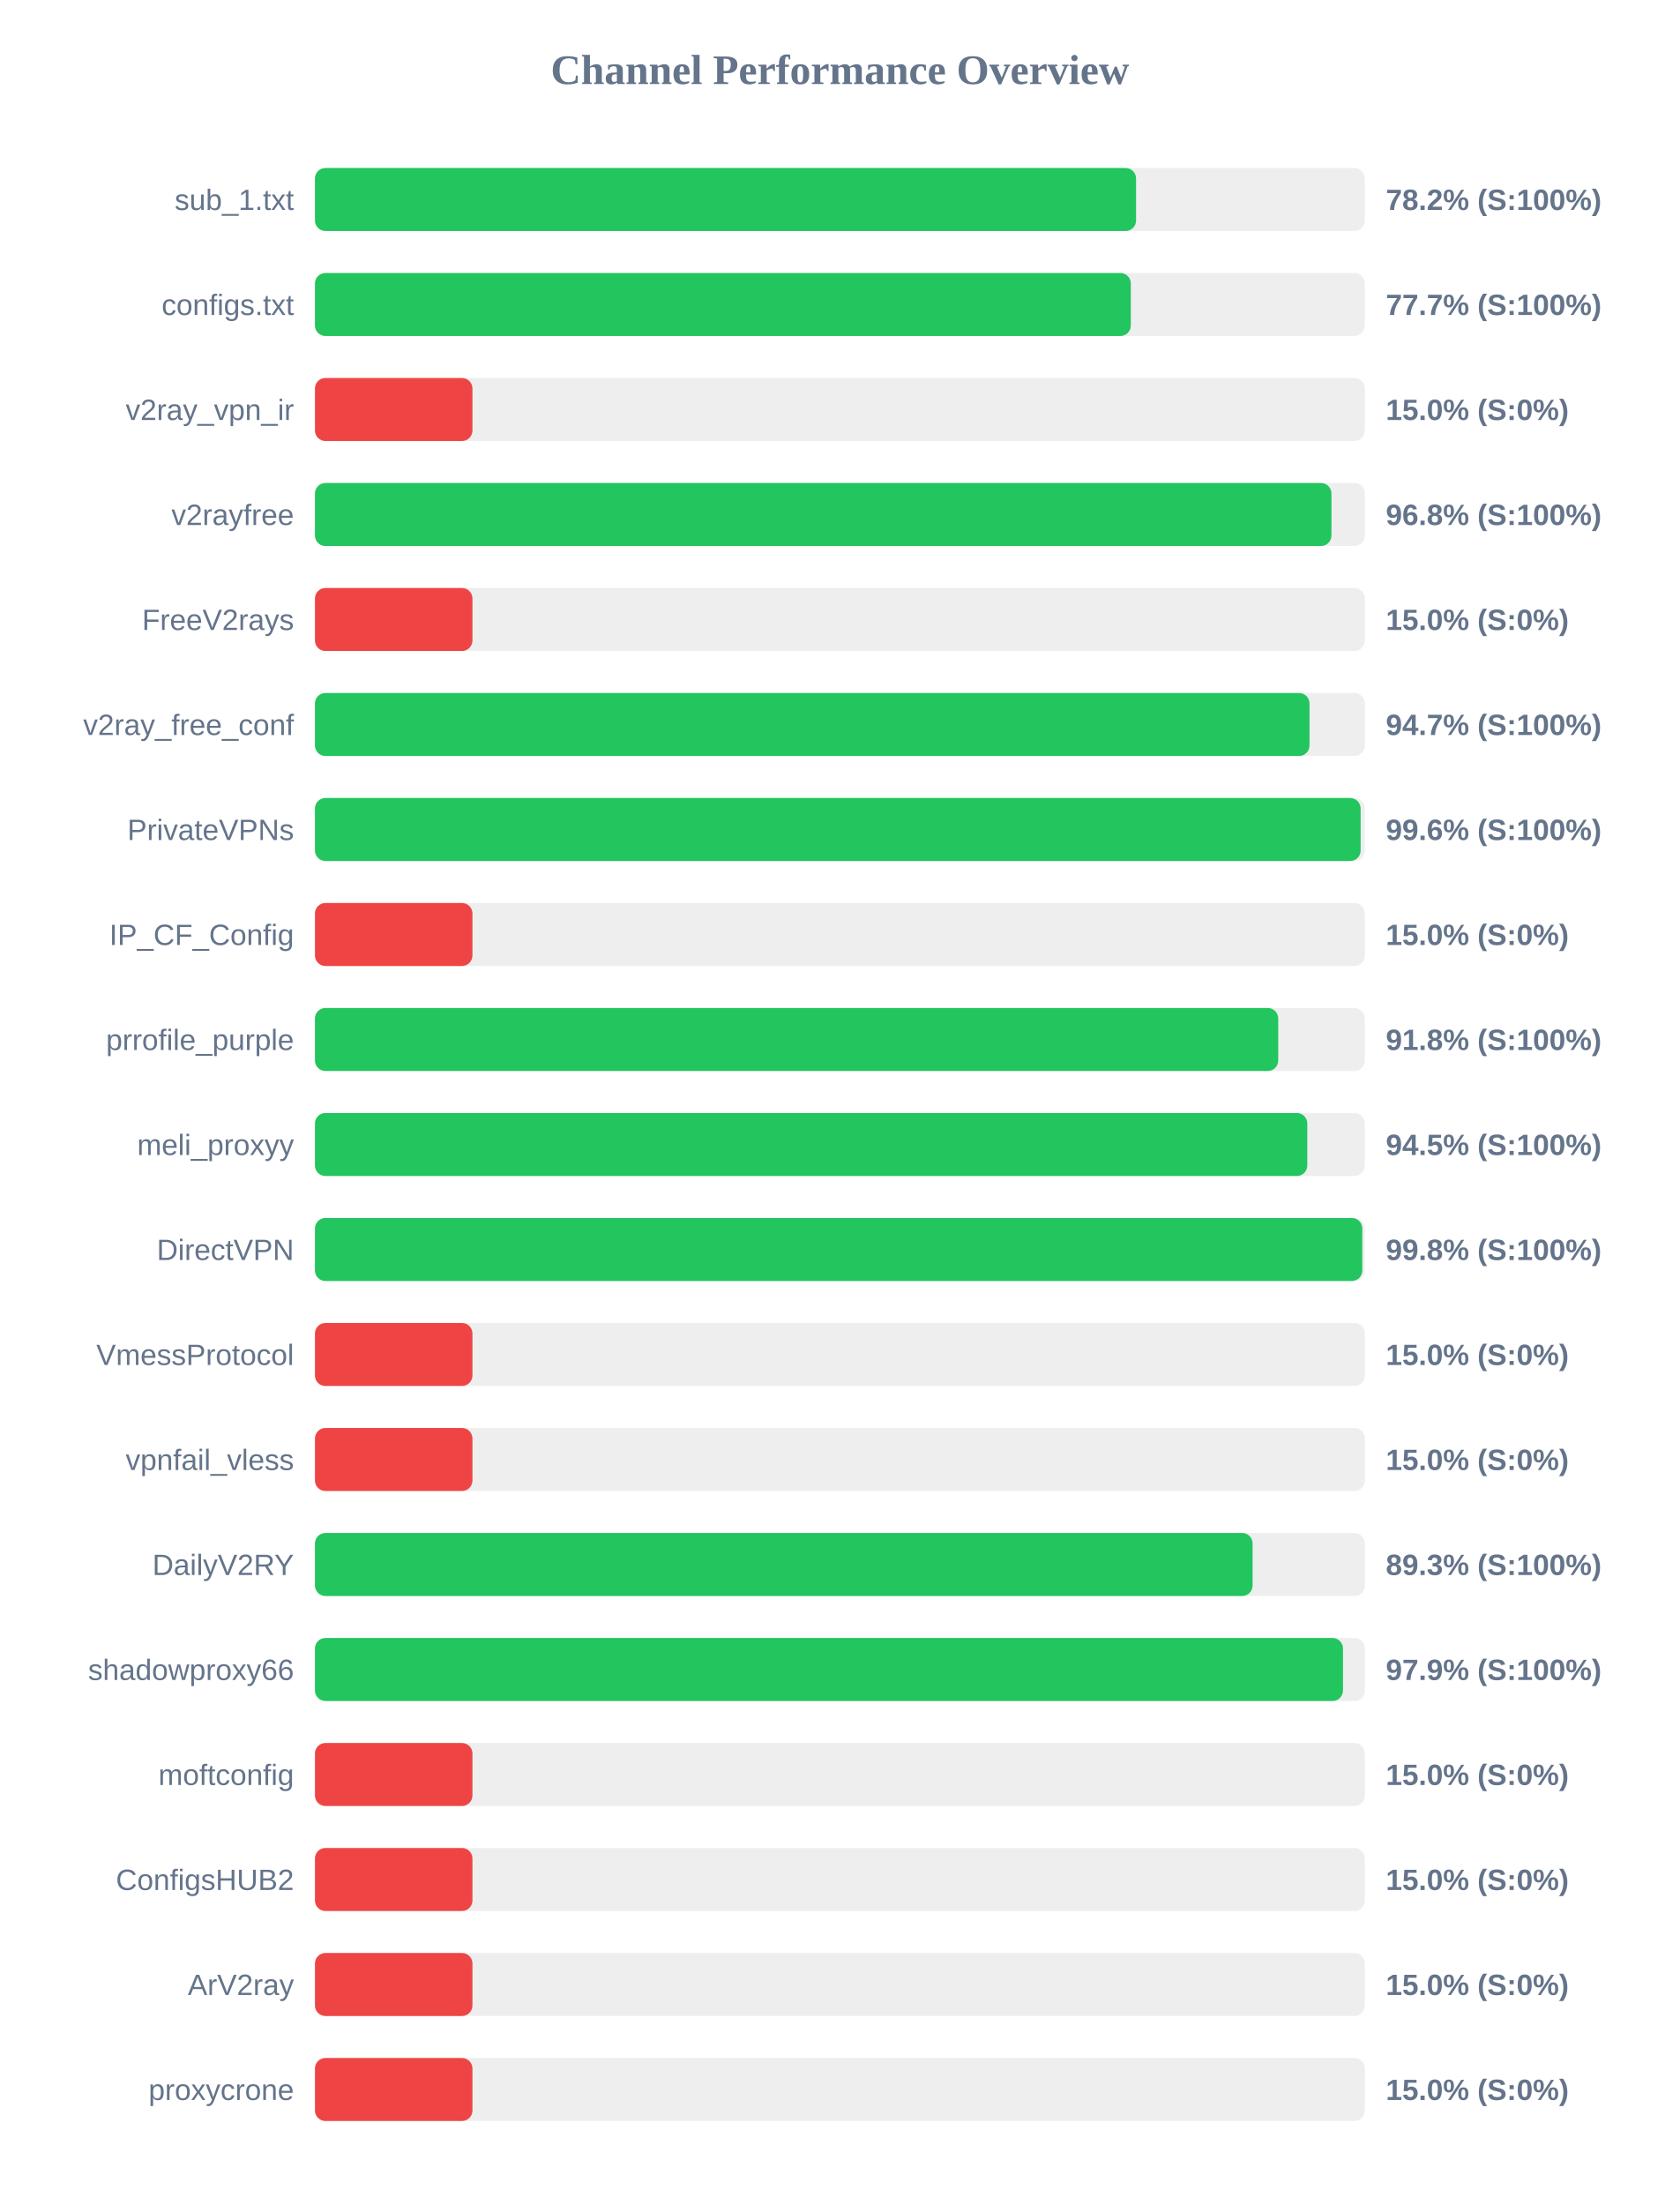
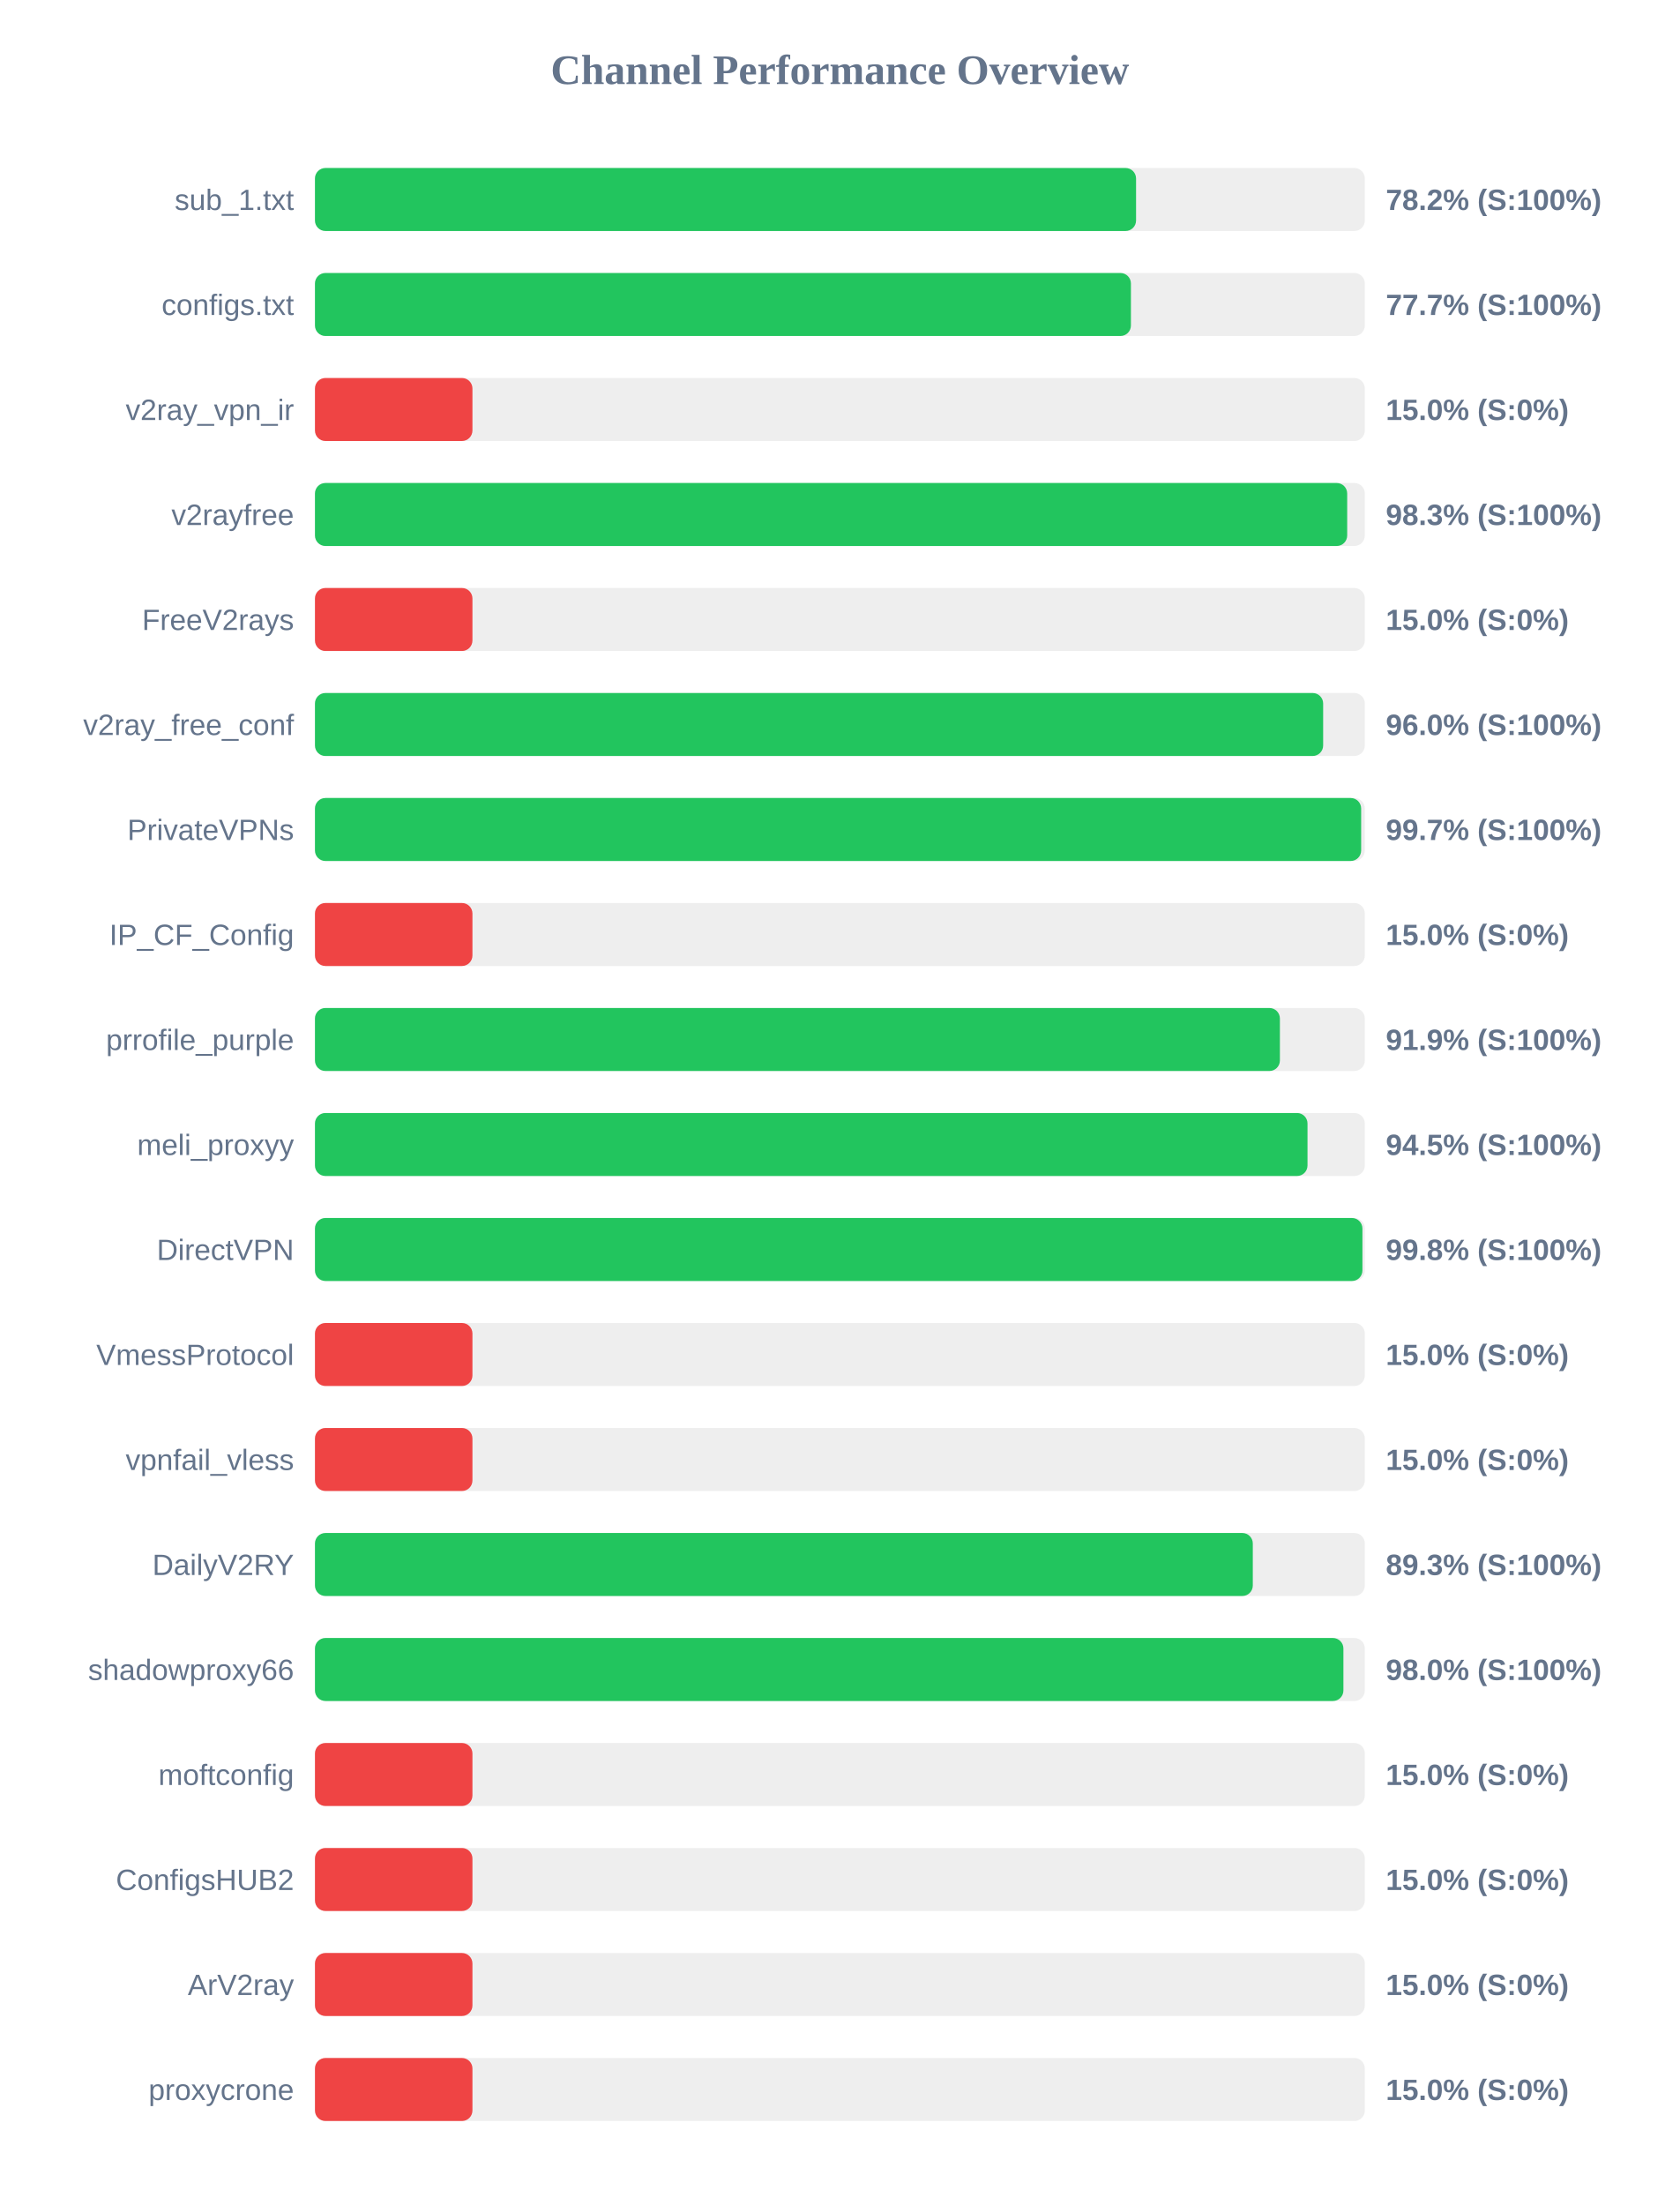
<svg xmlns="http://www.w3.org/2000/svg" width="800" height="1050" version="1.1">
  <style>
        .row { font: 14px Arial; fill: #64748b; }
        .score { font: bold 14px Arial; fill: #64748b; }
    </style>
  <text x="400" y="40" text-anchor="middle" font-size="20px" font-weight="bold" fill="#64748b">Channel Performance Overview</text>
  <rect x="150" y="80" width="500" height="30" fill="#eee" rx="5" />
  <rect x="150" y="80" width="391.05" height="30" fill="#22c55e" rx="5" />
  <text x="140" y="100" text-anchor="end" class="row">sub_1.txt</text>
  <text x="660" y="100" text-anchor="start" class="score">78.2% (S:100%)</text>
  <rect x="150" y="130" width="500" height="30" fill="#eee" rx="5" />
-   <rect x="150" y="130" width="388.55" height="30" fill="#22c55e" rx="5" />
+   <rect x="150" y="130" width="388.6" height="30" fill="#22c55e" rx="5" />
  <text x="140" y="150" text-anchor="end" class="row">configs.txt</text>
  <text x="660" y="150" text-anchor="start" class="score">77.7% (S:100%)</text>
  <rect x="150" y="180" width="500" height="30" fill="#eee" rx="5" />
  <rect x="150" y="180" width="75.0" height="30" fill="#ef4444" rx="5" />
  <text x="140" y="200" text-anchor="end" class="row">v2ray_vpn_ir</text>
  <text x="660" y="200" text-anchor="start" class="score">15.0% (S:0%)</text>
  <rect x="150" y="230" width="500" height="30" fill="#eee" rx="5" />
-   <rect x="150" y="230" width="484.1" height="30" fill="#22c55e" rx="5" />
+   <rect x="150" y="230" width="491.6" height="30" fill="#22c55e" rx="5" />
  <text x="140" y="250" text-anchor="end" class="row">v2rayfree</text>
-   <text x="660" y="250" text-anchor="start" class="score">96.8% (S:100%)</text>
+   <text x="660" y="250" text-anchor="start" class="score">98.3% (S:100%)</text>
  <rect x="150" y="280" width="500" height="30" fill="#eee" rx="5" />
  <rect x="150" y="280" width="75.0" height="30" fill="#ef4444" rx="5" />
  <text x="140" y="300" text-anchor="end" class="row">FreeV2rays</text>
  <text x="660" y="300" text-anchor="start" class="score">15.0% (S:0%)</text>
  <rect x="150" y="330" width="500" height="30" fill="#eee" rx="5" />
-   <rect x="150" y="330" width="473.65" height="30" fill="#22c55e" rx="5" />
+   <rect x="150" y="330" width="480.15" height="30" fill="#22c55e" rx="5" />
  <text x="140" y="350" text-anchor="end" class="row">v2ray_free_conf</text>
-   <text x="660" y="350" text-anchor="start" class="score">94.7% (S:100%)</text>
+   <text x="660" y="350" text-anchor="start" class="score">96.0% (S:100%)</text>
  <rect x="150" y="380" width="500" height="30" fill="#eee" rx="5" />
-   <rect x="150" y="380" width="498.0" height="30" fill="#22c55e" rx="5" />
+   <rect x="150" y="380" width="498.25" height="30" fill="#22c55e" rx="5" />
  <text x="140" y="400" text-anchor="end" class="row">PrivateVPNs</text>
-   <text x="660" y="400" text-anchor="start" class="score">99.6% (S:100%)</text>
+   <text x="660" y="400" text-anchor="start" class="score">99.7% (S:100%)</text>
  <rect x="150" y="430" width="500" height="30" fill="#eee" rx="5" />
  <rect x="150" y="430" width="75.0" height="30" fill="#ef4444" rx="5" />
  <text x="140" y="450" text-anchor="end" class="row">IP_CF_Config</text>
  <text x="660" y="450" text-anchor="start" class="score">15.0% (S:0%)</text>
  <rect x="150" y="480" width="500" height="30" fill="#eee" rx="5" />
-   <rect x="150" y="480" width="458.75" height="30" fill="#22c55e" rx="5" />
+   <rect x="150" y="480" width="459.55" height="30" fill="#22c55e" rx="5" />
  <text x="140" y="500" text-anchor="end" class="row">prrofile_purple</text>
-   <text x="660" y="500" text-anchor="start" class="score">91.8% (S:100%)</text>
+   <text x="660" y="500" text-anchor="start" class="score">91.9% (S:100%)</text>
  <rect x="150" y="530" width="500" height="30" fill="#eee" rx="5" />
-   <rect x="150" y="530" width="472.6" height="30" fill="#22c55e" rx="5" />
+   <rect x="150" y="530" width="472.7" height="30" fill="#22c55e" rx="5" />
  <text x="140" y="550" text-anchor="end" class="row">meli_proxyy</text>
  <text x="660" y="550" text-anchor="start" class="score">94.5% (S:100%)</text>
  <rect x="150" y="580" width="500" height="30" fill="#eee" rx="5" />
-   <rect x="150" y="580" width="498.8" height="30" fill="#22c55e" rx="5" />
+   <rect x="150" y="580" width="498.85" height="30" fill="#22c55e" rx="5" />
  <text x="140" y="600" text-anchor="end" class="row">DirectVPN</text>
  <text x="660" y="600" text-anchor="start" class="score">99.8% (S:100%)</text>
  <rect x="150" y="630" width="500" height="30" fill="#eee" rx="5" />
  <rect x="150" y="630" width="75.0" height="30" fill="#ef4444" rx="5" />
  <text x="140" y="650" text-anchor="end" class="row">VmessProtocol</text>
  <text x="660" y="650" text-anchor="start" class="score">15.0% (S:0%)</text>
  <rect x="150" y="680" width="500" height="30" fill="#eee" rx="5" />
  <rect x="150" y="680" width="75.0" height="30" fill="#ef4444" rx="5" />
  <text x="140" y="700" text-anchor="end" class="row">vpnfail_vless</text>
  <text x="660" y="700" text-anchor="start" class="score">15.0% (S:0%)</text>
  <rect x="150" y="730" width="500" height="30" fill="#eee" rx="5" />
-   <rect x="150" y="730" width="446.55" height="30" fill="#22c55e" rx="5" />
+   <rect x="150" y="730" width="446.65" height="30" fill="#22c55e" rx="5" />
  <text x="140" y="750" text-anchor="end" class="row">DailyV2RY</text>
  <text x="660" y="750" text-anchor="start" class="score">89.3% (S:100%)</text>
  <rect x="150" y="780" width="500" height="30" fill="#eee" rx="5" />
-   <rect x="150" y="780" width="489.6" height="30" fill="#22c55e" rx="5" />
+   <rect x="150" y="780" width="489.8" height="30" fill="#22c55e" rx="5" />
  <text x="140" y="800" text-anchor="end" class="row">shadowproxy66</text>
-   <text x="660" y="800" text-anchor="start" class="score">97.9% (S:100%)</text>
+   <text x="660" y="800" text-anchor="start" class="score">98.0% (S:100%)</text>
  <rect x="150" y="830" width="500" height="30" fill="#eee" rx="5" />
  <rect x="150" y="830" width="75.0" height="30" fill="#ef4444" rx="5" />
  <text x="140" y="850" text-anchor="end" class="row">moftconfig</text>
  <text x="660" y="850" text-anchor="start" class="score">15.0% (S:0%)</text>
  <rect x="150" y="880" width="500" height="30" fill="#eee" rx="5" />
  <rect x="150" y="880" width="75.0" height="30" fill="#ef4444" rx="5" />
  <text x="140" y="900" text-anchor="end" class="row">ConfigsHUB2</text>
  <text x="660" y="900" text-anchor="start" class="score">15.0% (S:0%)</text>
  <rect x="150" y="930" width="500" height="30" fill="#eee" rx="5" />
  <rect x="150" y="930" width="75.0" height="30" fill="#ef4444" rx="5" />
  <text x="140" y="950" text-anchor="end" class="row">ArV2ray</text>
  <text x="660" y="950" text-anchor="start" class="score">15.0% (S:0%)</text>
  <rect x="150" y="980" width="500" height="30" fill="#eee" rx="5" />
  <rect x="150" y="980" width="75.0" height="30" fill="#ef4444" rx="5" />
  <text x="140" y="1000" text-anchor="end" class="row">proxycrone</text>
  <text x="660" y="1000" text-anchor="start" class="score">15.0% (S:0%)</text>
</svg>
